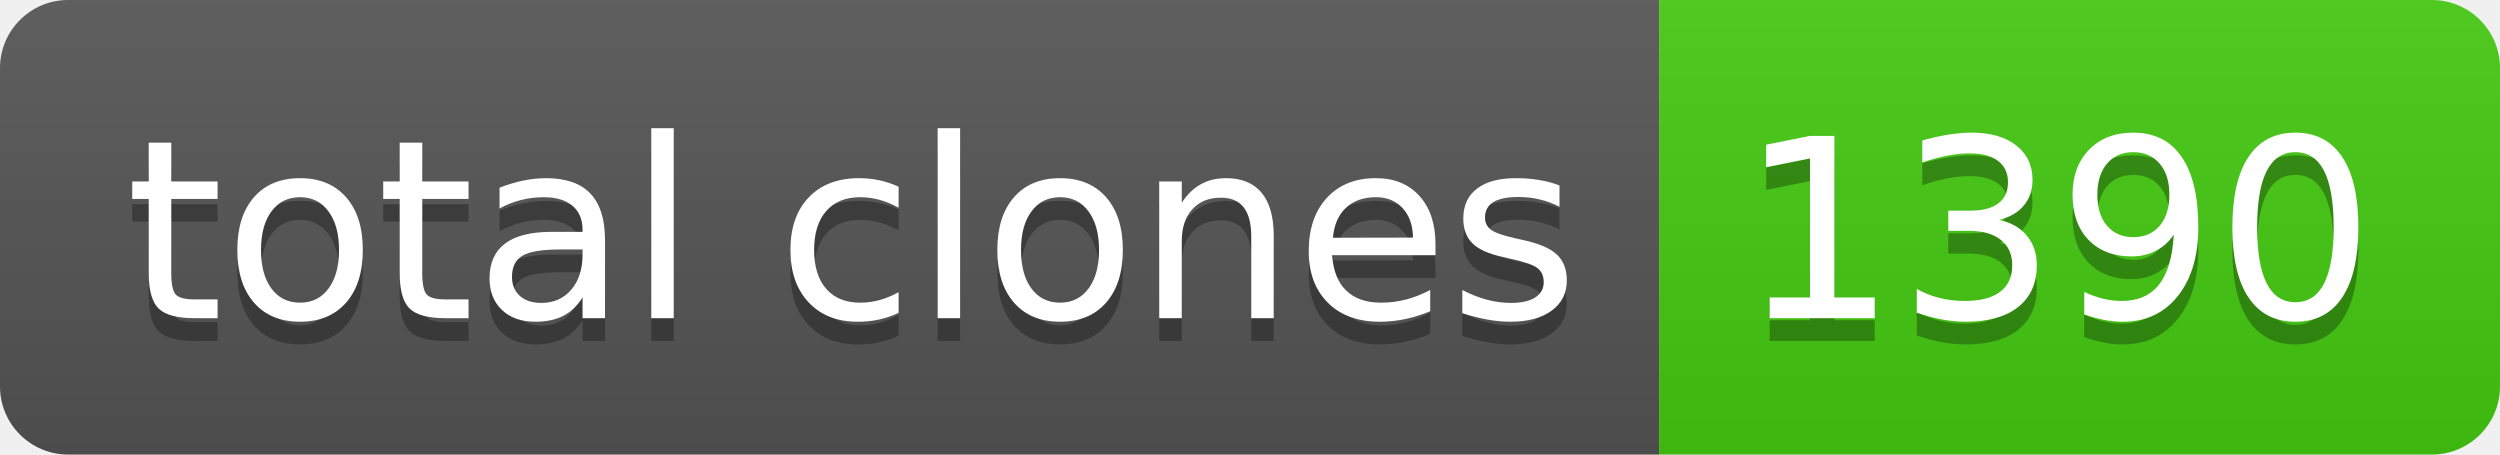
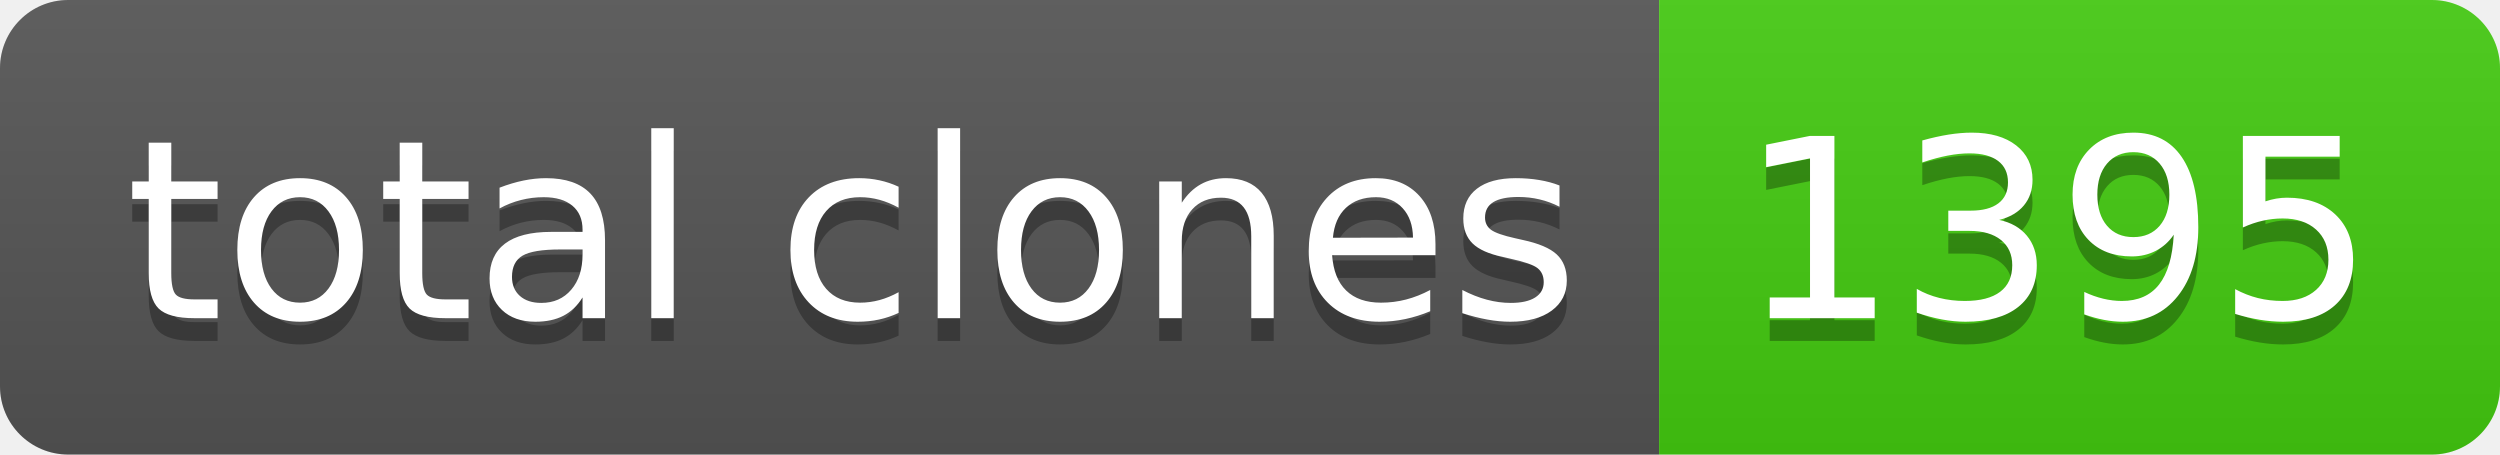
- <svg xmlns="http://www.w3.org/2000/svg" width="110" height="20" role="img" aria-label="total clones: 1390">
+ <svg xmlns="http://www.w3.org/2000/svg" width="110" height="20" role="img" aria-label="total clones: 1395">
  <linearGradient id="s" x2="0" y2="100%">
    <stop offset="0" stop-color="#bbb" stop-opacity=".1" />
    <stop offset="1" stop-opacity=".1" />
  </linearGradient>
  <clipPath id="r">
    <rect width="110" height="20" rx="3" fill="#fff" />
  </clipPath>
  <g clip-path="url(#r)">
    <rect width="73" height="20" fill="#555" />
    <rect x="73" width="37" height="20" fill="#4c1" />
    <rect width="110" height="20" fill="url(#s)" />
  </g>
  <g fill="#fff" text-anchor="middle" font-family="Verdana,Geneva,DejaVu Sans,sans-serif" text-rendering="geometricPrecision" font-size="110">
    <text aria-hidden="true" x="375" y="150" fill="#010101" fill-opacity=".3" transform="scale(.1)" textLength="630">total clones</text>
    <text x="375" y="140" transform="scale(.1)" fill="#fff" textLength="630">total clones</text>
-     <text aria-hidden="true" x="905" y="150" fill="#010101" fill-opacity=".3" transform="scale(.1)" textLength="270">1390</text>
-     <text x="905" y="140" transform="scale(.1)" fill="#fff" textLength="270">1390</text>
+     <text aria-hidden="true" x="905" y="150" fill="#010101" fill-opacity=".3" transform="scale(.1)" textLength="270">1395</text>
+     <text x="905" y="140" transform="scale(.1)" fill="#fff" textLength="270">1395</text>
  </g>
</svg>
